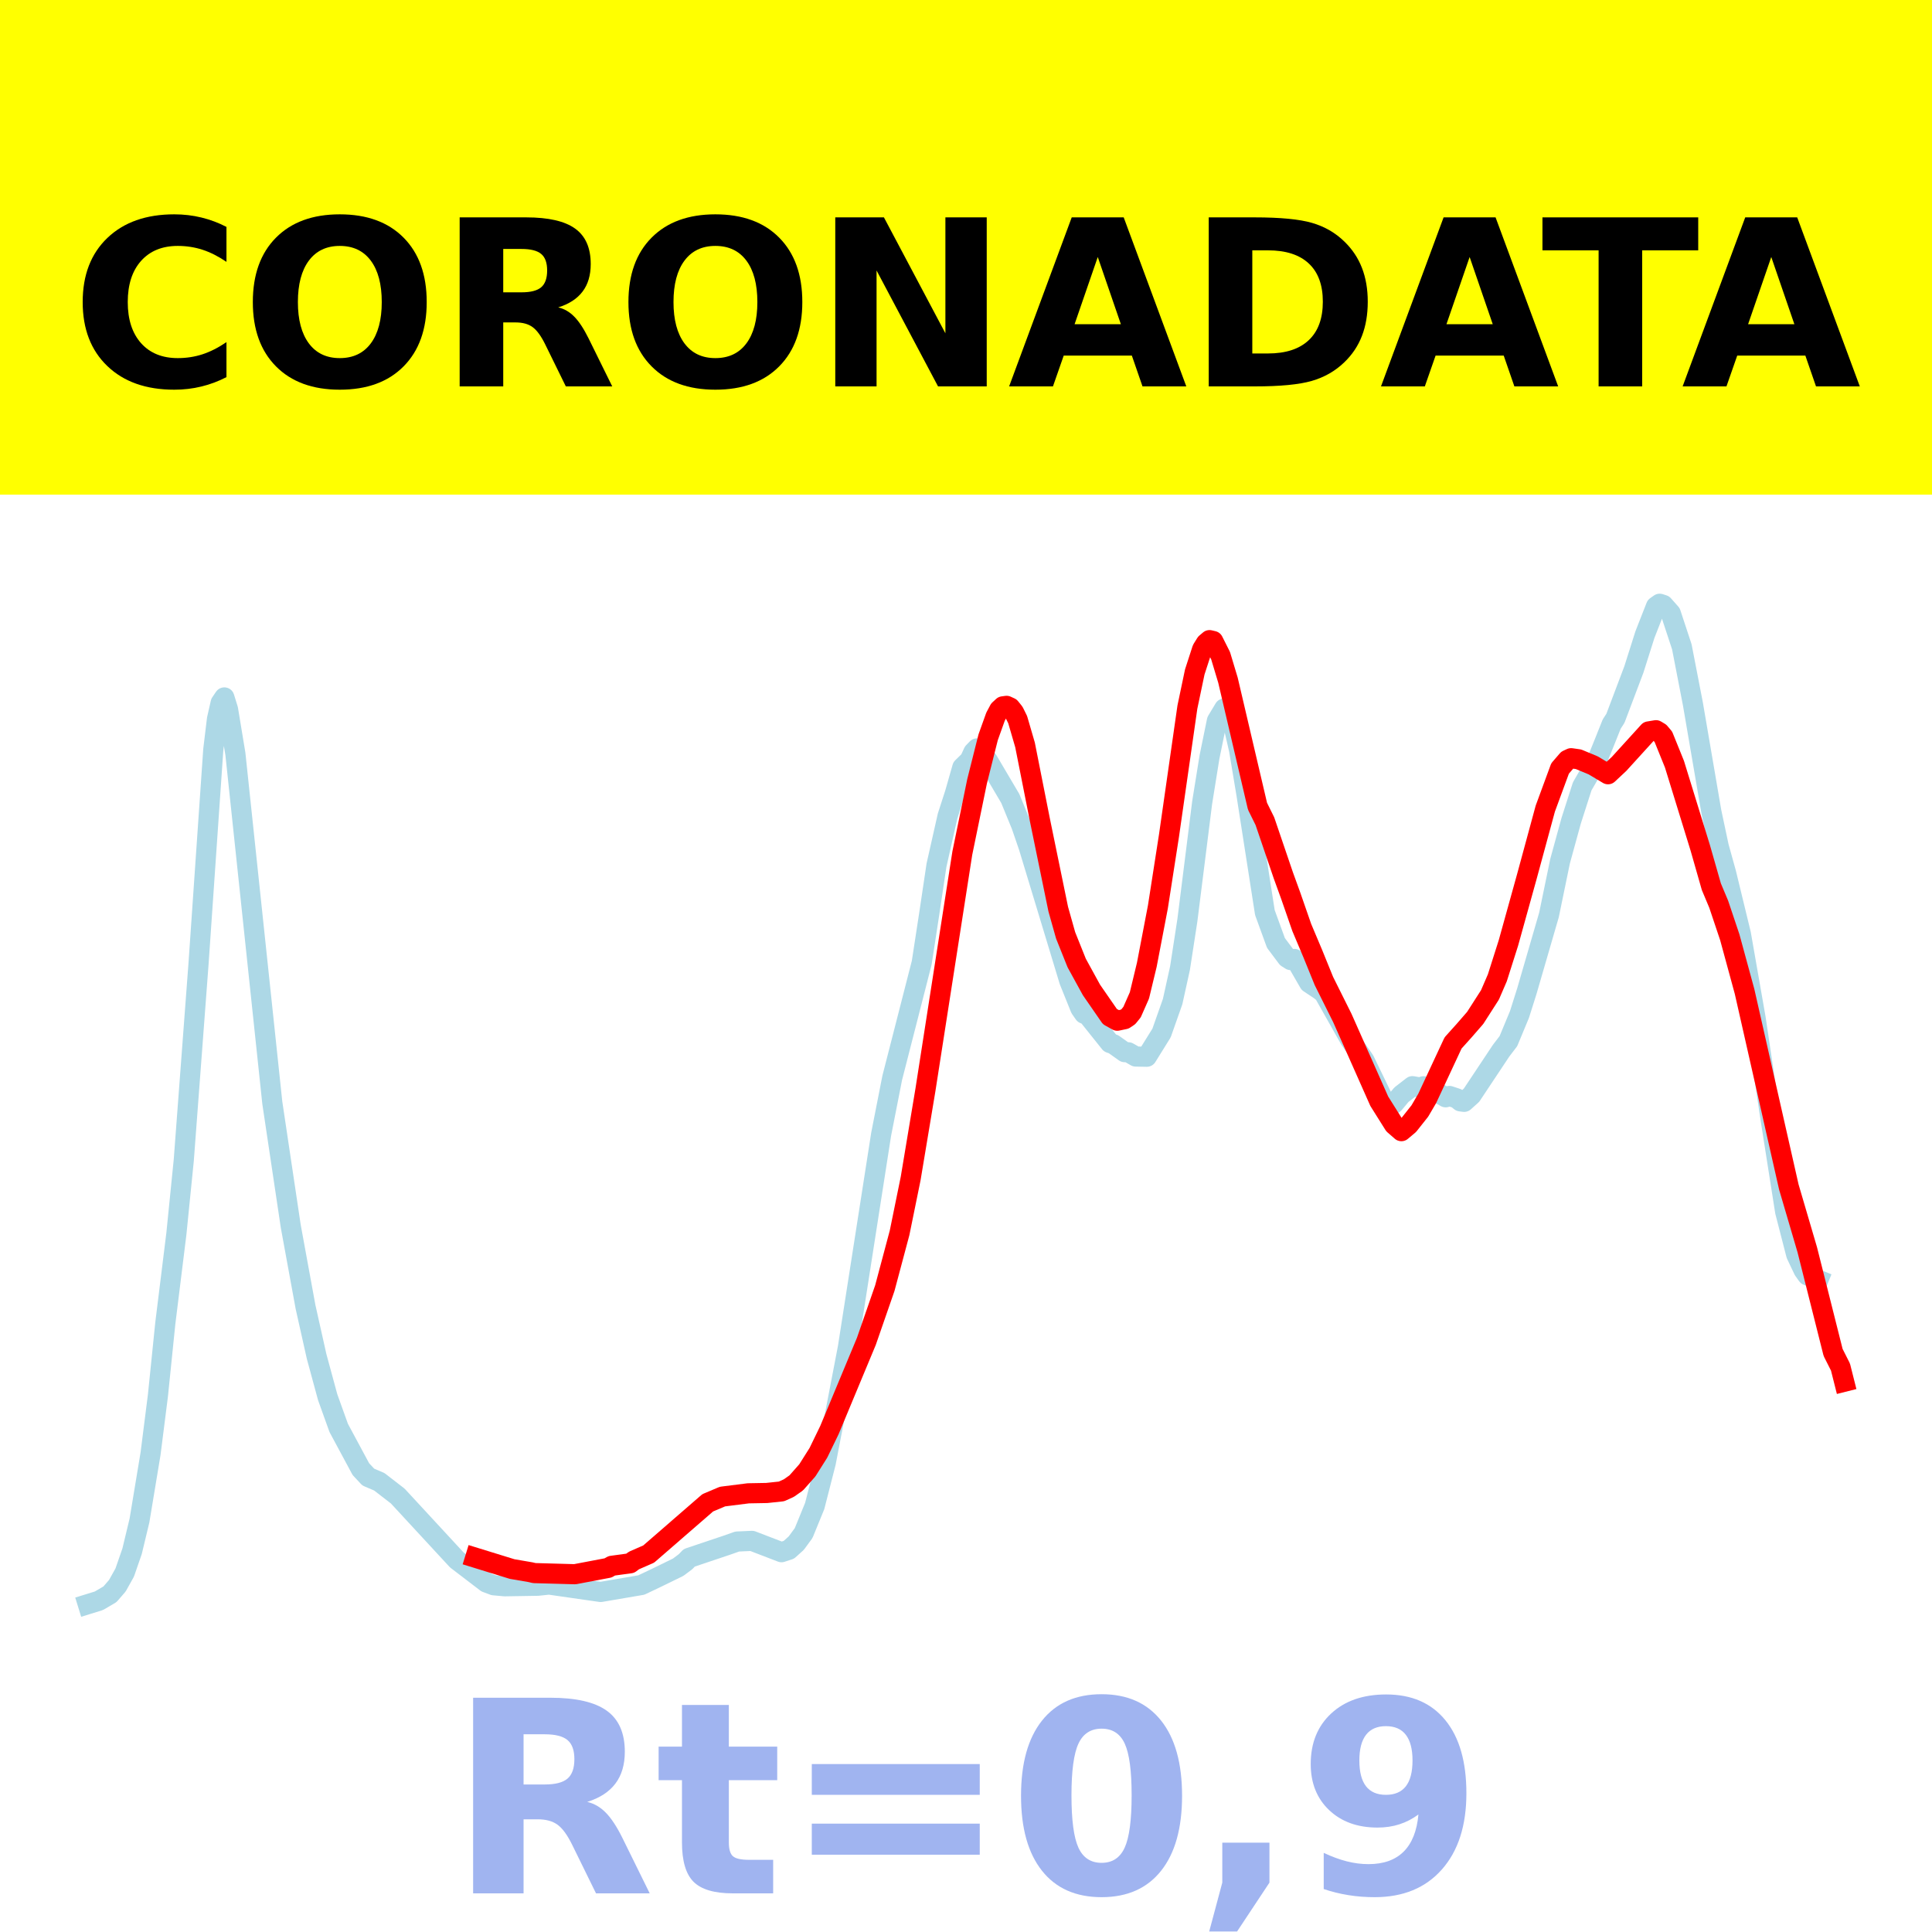
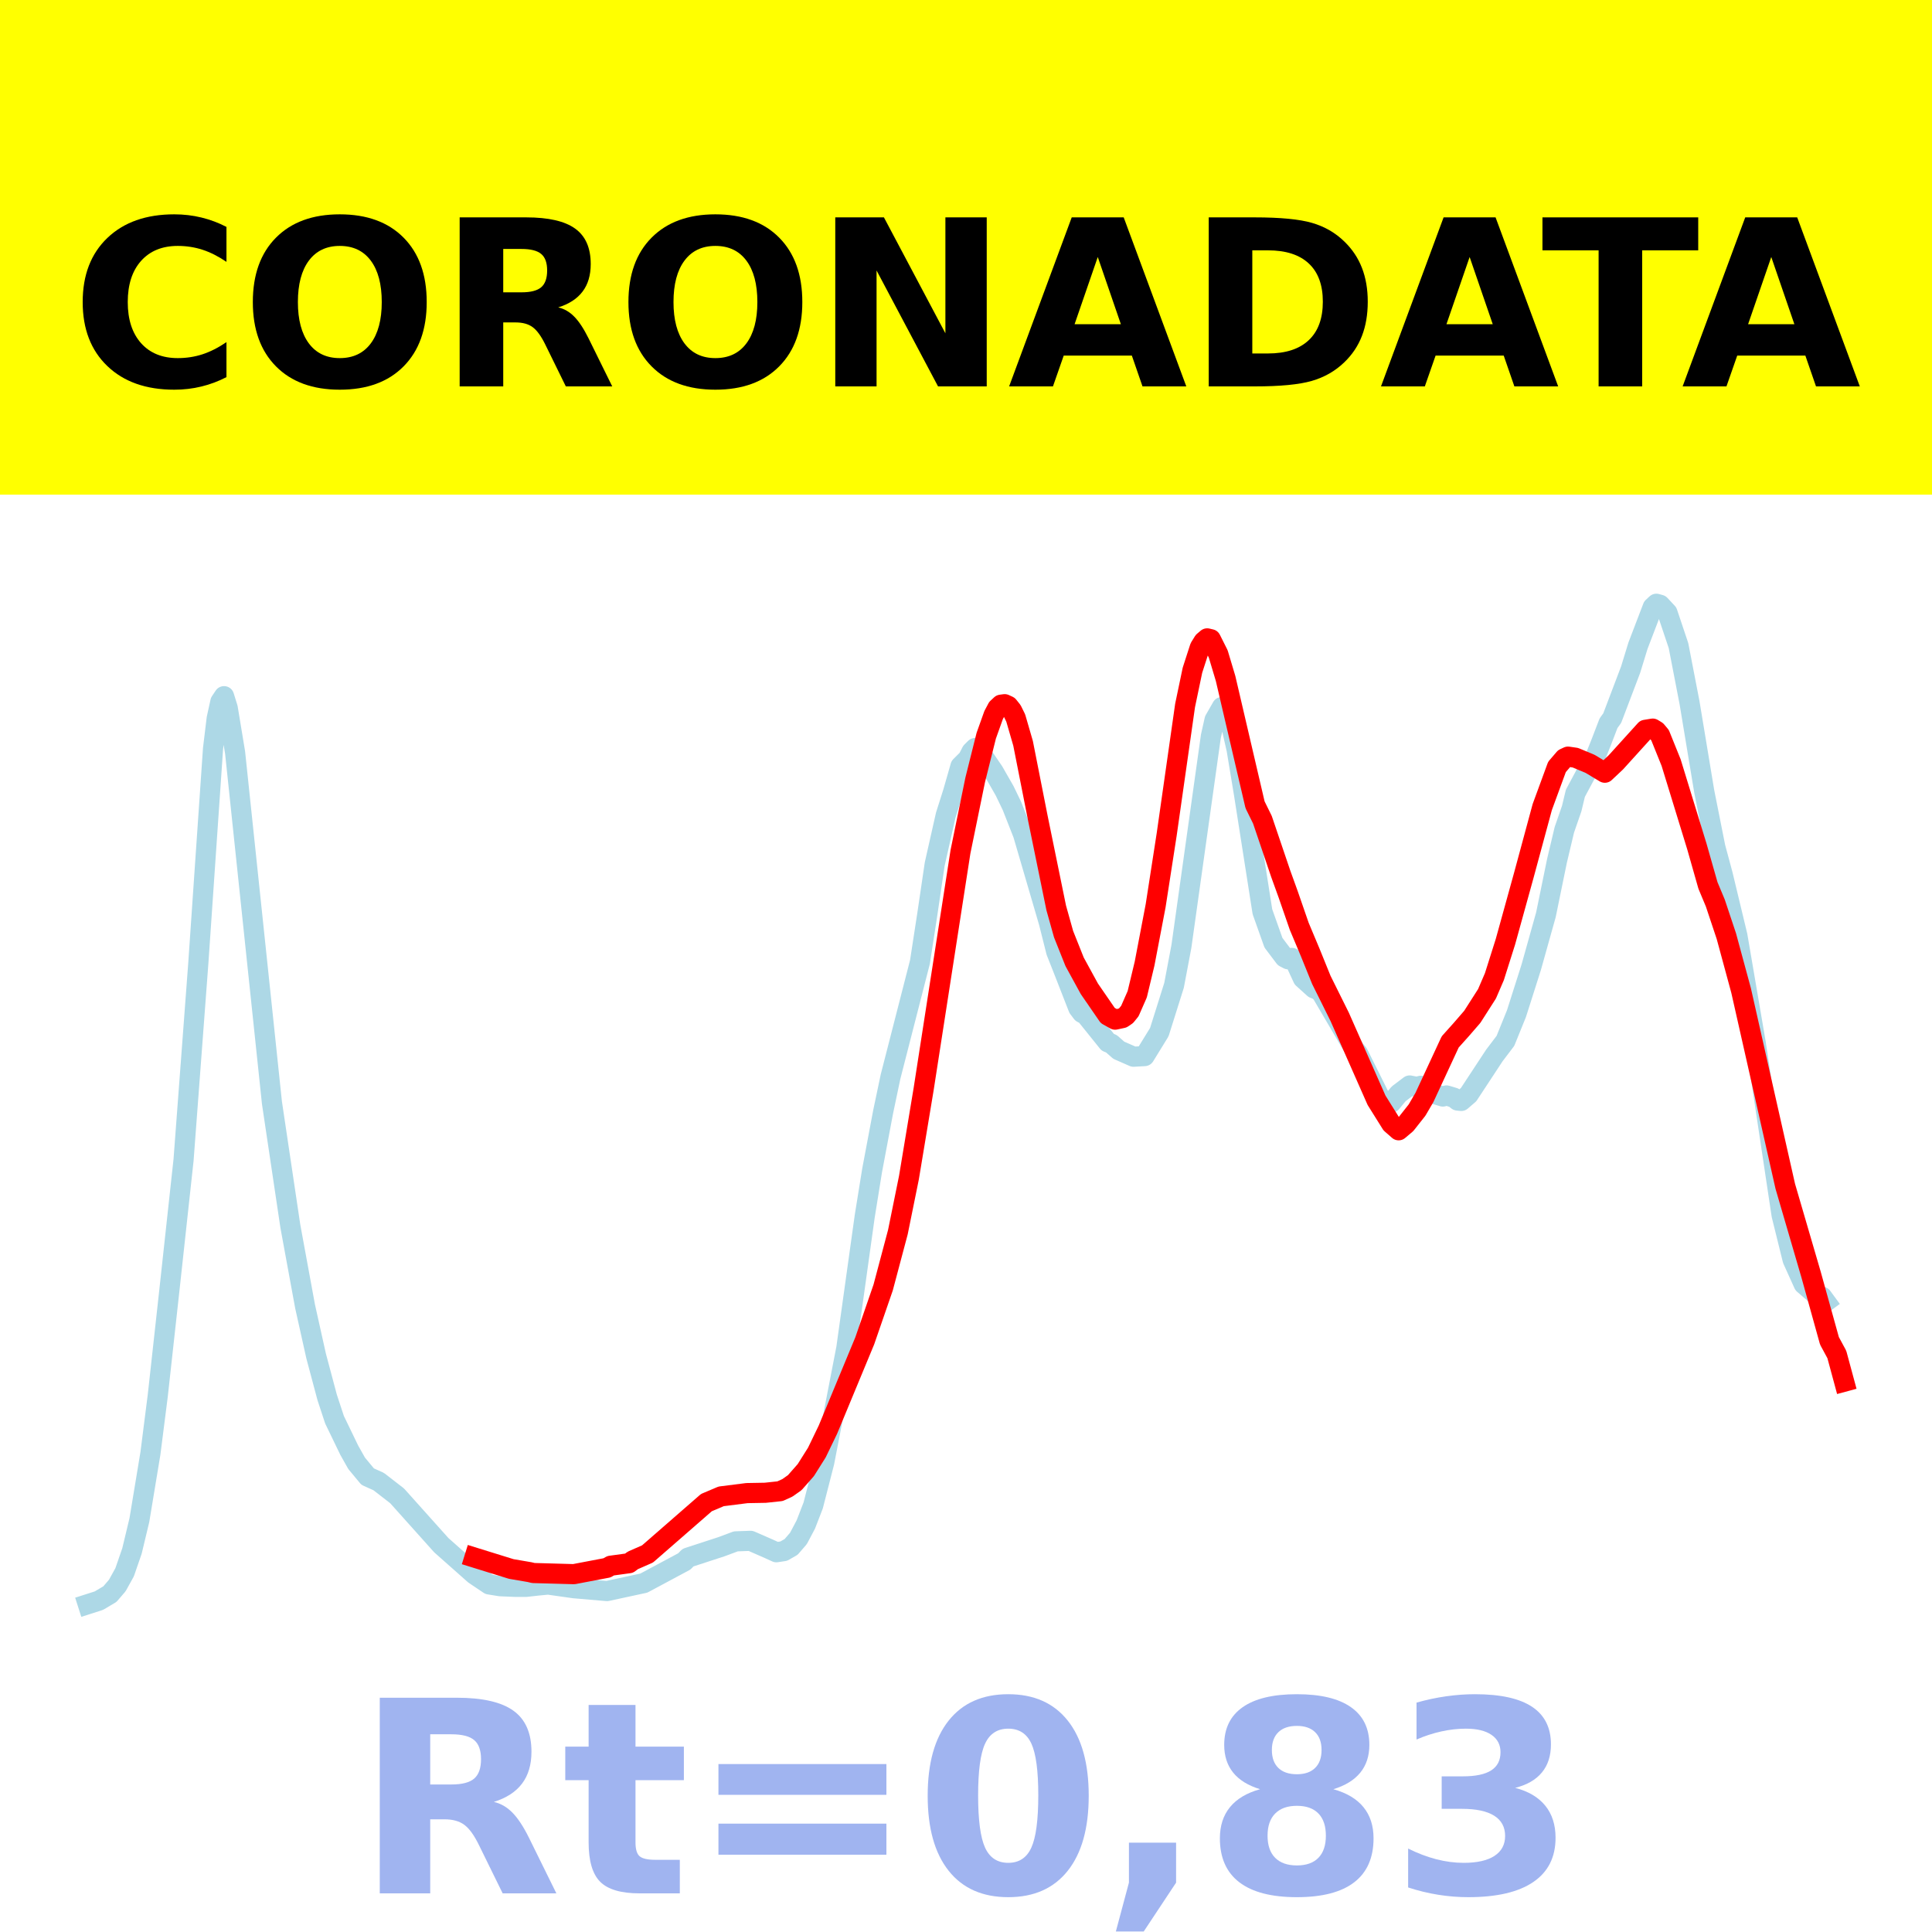
<svg xmlns="http://www.w3.org/2000/svg" xmlns:xlink="http://www.w3.org/1999/xlink" height="144pt" version="1.1" viewBox="0 0 144 144" width="144pt">
  <defs>
    <style type="text/css">*{stroke-linecap:butt;stroke-linejoin:round;}</style>
  </defs>
  <g id="figure_1">
    <g id="patch_1">
      <path d="M 0 144  L 144 144  L 144 0  L 0 0  z " style="fill:#ffffff;" />
    </g>
    <g id="axes_1">
      <g id="patch_2">
        <path d="M 0 144  L 144 144  L 144 0  L 0 0  z " style="fill:#ffffff;" />
      </g>
      <g id="line2d_1">
-         <path clip-path="url(#p4f3f60b1c9)" d="M 6.545 119.568  L 7.371 119.312  L 8.196 118.828  L 8.746 118.192  L 9.296 117.206  L 9.846 115.618  L 10.396 113.327  L 11.221 108.351  L 11.771 104.013  L 12.321 98.63  L 13.146 91.958  L 13.696 86.488  L 14.796 71.848  L 15.896 55.883  L 16.171 53.602  L 16.446 52.388  L 16.721 51.982  L 16.996 52.868  L 17.546 56.199  L 20.296 82.192  L 21.672 91.403  L 22.772 97.411  L 23.597 101.098  L 24.422 104.137  L 25.247 106.433  L 26.897 109.5  L 27.447 110.091  L 28.272 110.444  L 29.647 111.507  L 34.047 116.268  L 36.248 117.951  L 36.798 118.157  L 37.623 118.232  L 40.098 118.191  L 40.923 118.103  L 43.948 118.538  L 44.773 118.655  L 47.798 118.139  L 48.898 117.617  L 50.549 116.81  L 51.099 116.397  L 51.374 116.11  L 54.124 115.187  L 54.949 114.897  L 56.049 114.847  L 58.249 115.692  L 58.799 115.511  L 59.349 115.016  L 59.899 114.265  L 60.724 112.245  L 61.549 109.02  L 63.199 100.422  L 65.675 84.545  L 66.5 80.343  L 68.7 71.755  L 69.25 68.172  L 69.8 64.49  L 70.625 60.831  L 71.175 59.129  L 71.725 57.2  L 72.275 56.663  L 72.55 56.063  L 72.825 55.78  L 73.1 55.95  L 73.65 56.719  L 75.3 59.515  L 76.125 61.526  L 76.675 63.129  L 79.701 73.116  L 80.526 75.163  L 80.801 75.556  L 81.076 75.672  L 82.726 77.735  L 83.001 77.834  L 83.826 78.421  L 84.101 78.432  L 84.651 78.748  L 85.476 78.764  L 86.576 76.992  L 87.401 74.651  L 87.951 72.158  L 88.501 68.583  L 89.601 59.825  L 90.151 56.408  L 90.701 53.722  L 91.251 52.807  L 91.526 52.986  L 91.801 53.496  L 92.351 55.887  L 92.901 59.188  L 94.277 68.017  L 95.102 70.283  L 95.927 71.384  L 96.202 71.558  L 96.477 71.476  L 96.752 71.833  L 97.577 73.26  L 98.402 73.81  L 98.677 74.036  L 100.602 77.449  L 101.702 79.04  L 103.077 81.881  L 103.627 82.29  L 103.902 82.256  L 104.452 81.594  L 105.277 80.956  L 105.827 81.054  L 106.102 80.963  L 106.377 80.991  L 107.752 81.787  L 108.028 81.686  L 108.578 81.867  L 108.853 82.09  L 109.128 82.125  L 109.678 81.63  L 111.878 78.32  L 112.428 77.599  L 113.253 75.612  L 113.803 73.872  L 115.453 68.188  L 116.278 64.19  L 117.103 61.183  L 117.928 58.61  L 119.028 56.703  L 119.578 55.342  L 120.128 53.964  L 120.403 53.543  L 121.778 49.903  L 122.604 47.297  L 123.429 45.194  L 123.704 45  L 123.979 45.088  L 124.529 45.708  L 125.354 48.21  L 126.179 52.467  L 127.554 60.501  L 128.104 63.092  L 128.654 65.074  L 129.754 69.604  L 130.854 75.892  L 131.954 83.311  L 133.054 90.307  L 133.879 93.51  L 134.429 94.669  L 134.704 95.055  L 135.529 95.392  L 135.529 95.392  " style="fill:none;stroke:#add8e6;stroke-linecap:square;stroke-width:1.5;" />
+         <path clip-path="url(#pf098cfb569)" d="M 6.545 119.568  L 7.369 119.304  L 8.192 118.816  L 8.741 118.176  L 9.29 117.184  L 9.839 115.592  L 10.388 113.301  L 11.211 108.328  L 11.76 104.015  L 12.583 96.548  L 13.681 86.458  L 14.779 71.824  L 15.877 55.809  L 16.151 53.55  L 16.425 52.301  L 16.7 51.889  L 16.974 52.77  L 17.523 56.091  L 20.268 82.185  L 21.64 91.39  L 22.738 97.37  L 23.561 101.066  L 24.384 104.151  L 24.933 105.818  L 26.031 108.09  L 26.58 109.066  L 27.403 110.058  L 28.226 110.428  L 29.599 111.492  L 32.892 115.168  L 35.362 117.357  L 36.46 118.095  L 37.283 118.228  L 38.381 118.274  L 39.204 118.276  L 40.027 118.183  L 40.851 118.103  L 42.772 118.376  L 45.242 118.589  L 47.986 117.996  L 51.005 116.379  L 51.28 116.096  L 53.75 115.291  L 54.847 114.883  L 55.945 114.844  L 57.317 115.444  L 57.866 115.696  L 58.415 115.613  L 58.964 115.3  L 59.513 114.663  L 60.062 113.624  L 60.611 112.205  L 61.434 108.998  L 63.081 100.478  L 64.453 90.645  L 65.002 87.237  L 65.825 82.864  L 66.374 80.255  L 68.569 71.696  L 69.118 68.129  L 69.667 64.408  L 70.491 60.755  L 71.039 59.026  L 71.588 57.107  L 72.137 56.559  L 72.412 56.024  L 72.686 55.752  L 72.961 55.9  L 74.058 57.508  L 74.882 58.947  L 75.431 60.087  L 76.254 62.183  L 78.175 68.75  L 78.724 70.932  L 79.273 72.321  L 80.37 75.133  L 80.645 75.495  L 80.919 75.638  L 82.566 77.686  L 82.84 77.797  L 83.389 78.279  L 84.487 78.761  L 85.31 78.715  L 86.408 76.93  L 87.506 73.442  L 88.055 70.539  L 90.25 54.884  L 90.525 53.658  L 91.074 52.697  L 91.348 52.901  L 91.623 53.452  L 92.172 55.873  L 92.72 59.188  L 94.093 67.951  L 94.916 70.266  L 95.739 71.357  L 96.014 71.5  L 96.288 71.397  L 96.563 71.737  L 97.111 72.923  L 97.935 73.667  L 98.209 73.771  L 98.484 73.996  L 100.954 78.204  L 101.228 78.528  L 102.875 81.834  L 103.424 82.258  L 103.698 82.19  L 104.247 81.529  L 105.07 80.905  L 105.619 81.011  L 105.894 80.929  L 106.443 81.122  L 106.991 81.564  L 107.54 81.73  L 107.815 81.648  L 108.364 81.814  L 108.638 82.028  L 108.913 82.058  L 109.461 81.587  L 111.383 78.664  L 112.206 77.58  L 113.029 75.548  L 114.127 72.098  L 115.225 68.176  L 116.048 64.162  L 116.597 61.849  L 117.146 60.265  L 117.42 59.123  L 118.518 57.077  L 118.792 56.71  L 119.341 55.336  L 119.89 53.906  L 120.165 53.526  L 121.537 49.913  L 122.086 48.125  L 123.184 45.255  L 123.458 45  L 123.732 45.076  L 124.281 45.663  L 125.105 48.119  L 125.928 52.374  L 127.026 59.001  L 127.849 63.138  L 128.398 65.178  L 129.496 69.744  L 130.868 77.775  L 132.789 90.563  L 133.612 93.892  L 134.436 95.714  L 135.533 96.656  L 135.808 96.652  L 136.082 97.026  L 136.082 97.026  " style="fill:none;stroke:#add8e6;stroke-linecap:square;stroke-width:1.5;" />
      </g>
      <g id="line2d_2">
-         <path clip-path="url(#p4f3f60b1c9)" d="M 35.422 116.099  L 38.173 116.948  L 39.548 117.184  L 39.823 117.249  L 42.848 117.333  L 45.323 116.863  L 45.598 116.706  L 46.973 116.518  L 47.248 116.312  L 48.348 115.831  L 52.749 112.011  L 53.849 111.546  L 55.774 111.303  L 57.149 111.278  L 58.249 111.161  L 58.799 110.912  L 59.349 110.524  L 60.174 109.591  L 60.999 108.283  L 61.824 106.582  L 64.574 99.976  L 65.95 96.009  L 67.05 91.885  L 67.875 87.838  L 68.975 81.24  L 71.725 63.589  L 72.825 58.238  L 73.65 54.955  L 74.2 53.419  L 74.475 52.902  L 74.75 52.647  L 75.025 52.61  L 75.3 52.736  L 75.575 53.079  L 75.85 53.634  L 76.4 55.522  L 77.5 61.074  L 78.875 67.762  L 79.426 69.718  L 80.251 71.778  L 81.351 73.783  L 82.726 75.772  L 83.276 76.078  L 83.826 75.962  L 84.101 75.777  L 84.376 75.439  L 84.926 74.192  L 85.476 71.911  L 86.301 67.605  L 87.126 62.306  L 88.501 52.704  L 89.051 50.084  L 89.601 48.388  L 89.876 47.944  L 90.151 47.712  L 90.426 47.777  L 90.976 48.869  L 91.526 50.698  L 93.727 60.093  L 94.277 61.205  L 95.652 65.245  L 96.202 66.76  L 97.027 69.134  L 97.852 71.091  L 98.677 73.12  L 100.052 75.879  L 102.802 82.079  L 103.902 83.831  L 104.452 84.31  L 105.002 83.848  L 105.827 82.806  L 106.377 81.867  L 108.303 77.736  L 109.128 76.818  L 109.953 75.869  L 111.053 74.154  L 111.603 72.881  L 112.428 70.284  L 113.803 65.333  L 115.178 60.267  L 116.278 57.278  L 116.828 56.64  L 117.103 56.512  L 117.653 56.591  L 118.753 57.049  L 119.853 57.708  L 120.678 56.936  L 122.879 54.517  L 123.429 54.426  L 123.704 54.592  L 123.979 54.919  L 124.804 56.956  L 126.729 63.202  L 127.554 66.09  L 128.104 67.4  L 128.929 69.861  L 130.029 73.899  L 133.329 88.47  L 134.704 93.15  L 136.629 100.803  L 137.18 101.896  L 137.455 102.988  L 137.455 102.988  " style="fill:none;stroke:#ff0000;stroke-linecap:square;stroke-width:1.5;" />
+         <path clip-path="url(#pf098cfb569)" d="M 35.362 116.092  L 38.106 116.943  L 39.479 117.178  L 39.753 117.244  L 42.772 117.328  L 45.242 116.858  L 45.516 116.7  L 46.889 116.512  L 47.163 116.305  L 48.261 115.823  L 52.652 111.996  L 53.75 111.53  L 55.671 111.287  L 57.043 111.262  L 58.141 111.145  L 58.69 110.895  L 59.238 110.507  L 60.062 109.571  L 60.885 108.262  L 61.708 106.558  L 64.453 99.939  L 65.825 95.965  L 66.923 91.834  L 67.746 87.779  L 68.844 81.169  L 71.588 63.486  L 72.686 58.125  L 73.509 54.835  L 74.058 53.297  L 74.333 52.779  L 74.607 52.523  L 74.882 52.486  L 75.156 52.612  L 75.431 52.956  L 75.705 53.512  L 76.254 55.404  L 77.352 60.966  L 78.724 67.667  L 79.273 69.626  L 80.096 71.69  L 81.194 73.698  L 82.566 75.691  L 83.115 75.998  L 83.664 75.881  L 83.938 75.696  L 84.213 75.357  L 84.762 74.108  L 85.31 71.822  L 86.134 67.509  L 86.957 62.2  L 88.329 52.581  L 88.878 49.956  L 89.427 48.257  L 89.702 47.812  L 89.976 47.58  L 90.25 47.645  L 90.799 48.738  L 91.348 50.571  L 93.544 59.983  L 94.093 61.098  L 95.465 65.145  L 96.014 66.663  L 96.837 69.041  L 97.66 71.001  L 98.484 73.034  L 99.856 75.798  L 102.6 82.009  L 103.698 83.764  L 104.247 84.245  L 104.796 83.781  L 105.619 82.738  L 106.168 81.798  L 108.089 77.658  L 108.913 76.739  L 109.736 75.788  L 110.834 74.07  L 111.383 72.794  L 112.206 70.193  L 113.578 65.232  L 114.95 60.157  L 116.048 57.163  L 116.597 56.523  L 116.871 56.395  L 117.42 56.475  L 118.518 56.934  L 119.616 57.594  L 120.439 56.82  L 122.635 54.397  L 123.184 54.306  L 123.458 54.472  L 123.732 54.799  L 124.556 56.841  L 126.477 63.098  L 127.3 65.993  L 127.849 67.306  L 128.672 69.774  L 129.77 73.823  L 133.063 88.415  L 134.985 94.994  L 136.357 99.938  L 136.906 100.953  L 137.455 102.983  L 137.455 102.983  " style="fill:none;stroke:#ff0000;stroke-linecap:square;stroke-width:1.5;" />
      </g>
      <g id="patch_3">
        <path d="M 0 144  L 0 0  " style="fill:none;stroke:#ffffff;stroke-linecap:square;stroke-linejoin:miter;stroke-width:0.8;" />
      </g>
      <g id="patch_4">
        <path d="M 144 144  L 144 0  " style="fill:none;stroke:#ffffff;stroke-linecap:square;stroke-linejoin:miter;stroke-width:0.8;" />
      </g>
      <g id="patch_5">
        <path d="M 0 144  L 144 144  " style="fill:none;stroke:#ffffff;stroke-linecap:square;stroke-linejoin:miter;stroke-width:0.8;" />
      </g>
      <g id="patch_6">
        <path d="M 0 0  L 144 0  " style="fill:none;stroke:#ffffff;stroke-linecap:square;stroke-linejoin:miter;stroke-width:0.8;" />
      </g>
    </g>
    <g id="text_1">
      <g id="patch_7">
        <path d="M -64.848 36.368  L 208.848 36.368  L 208.848 -7.654  L -64.848 -7.654  z " style="fill:#ffff00;stroke:#ffff00;stroke-linejoin:miter;" />
      </g>
      <g transform="translate(72 9.45018)scale(0.1728 -0.1728)" />
      <g transform="translate(-60.87375 28.8)scale(0.1728 -0.1728)">
        <defs>
          <path id="DejaVuSans-Bold-32" />
          <path d="M 67 4  Q 61.812 1.312 56.203 -0.047  Q 50.594 -1.422 44.484 -1.422  Q 26.266 -1.422 15.625 8.766  Q 4.984 18.953 4.984 36.375  Q 4.984 53.859 15.625 64.031  Q 26.266 74.219 44.484 74.219  Q 50.594 74.219 56.203 72.844  Q 61.812 71.484 67 68.797  L 67 53.719  Q 61.766 57.281 56.688 58.938  Q 51.609 60.594 46 60.594  Q 35.938 60.594 30.172 54.141  Q 24.422 47.703 24.422 36.375  Q 24.422 25.094 30.172 18.641  Q 35.938 12.203 46 12.203  Q 51.609 12.203 56.688 13.859  Q 61.766 15.531 67 19.094  z " id="DejaVuSans-Bold-67" />
          <path d="M 42.484 60.594  Q 33.891 60.594 29.156 54.25  Q 24.422 47.906 24.422 36.375  Q 24.422 24.906 29.156 18.547  Q 33.891 12.203 42.484 12.203  Q 51.125 12.203 55.859 18.547  Q 60.594 24.906 60.594 36.375  Q 60.594 47.906 55.859 54.25  Q 51.125 60.594 42.484 60.594  z M 42.484 74.219  Q 60.062 74.219 70.016 64.156  Q 79.984 54.109 79.984 36.375  Q 79.984 18.703 70.016 8.641  Q 60.062 -1.422 42.484 -1.422  Q 24.953 -1.422 14.969 8.641  Q 4.984 18.703 4.984 36.375  Q 4.984 54.109 14.969 64.156  Q 24.953 74.219 42.484 74.219  z " id="DejaVuSans-Bold-79" />
          <path d="M 35.891 40.578  Q 41.797 40.578 44.359 42.766  Q 46.922 44.969 46.922 50  Q 46.922 54.984 44.359 57.125  Q 41.797 59.281 35.891 59.281  L 27.984 59.281  L 27.984 40.578  z M 27.984 27.594  L 27.984 0  L 9.188 0  L 9.188 72.906  L 37.891 72.906  Q 52.297 72.906 59 68.062  Q 65.719 63.234 65.719 52.781  Q 65.719 45.562 62.219 40.922  Q 58.734 36.281 51.703 34.078  Q 55.562 33.203 58.609 30.094  Q 61.672 27 64.797 20.703  L 75 0  L 54.984 0  L 46.094 18.109  Q 43.406 23.578 40.641 25.578  Q 37.891 27.594 33.297 27.594  z " id="DejaVuSans-Bold-82" />
          <path d="M 9.188 72.906  L 30.172 72.906  L 56.688 22.906  L 56.688 72.906  L 74.516 72.906  L 74.516 0  L 53.516 0  L 27 50  L 27 0  L 9.188 0  z " id="DejaVuSans-Bold-78" />
          <path d="M 53.422 13.281  L 24.031 13.281  L 19.391 0  L 0.484 0  L 27.484 72.906  L 49.906 72.906  L 76.906 0  L 58.016 0  z M 28.719 26.812  L 48.688 26.812  L 38.719 55.812  z " id="DejaVuSans-Bold-65" />
          <path d="M 27.984 58.688  L 27.984 14.203  L 34.719 14.203  Q 46.234 14.203 52.312 19.922  Q 58.406 25.641 58.406 36.531  Q 58.406 47.359 52.344 53.016  Q 46.297 58.688 34.719 58.688  z M 9.188 72.906  L 29 72.906  Q 45.609 72.906 53.734 70.531  Q 61.859 68.172 67.672 62.5  Q 72.797 57.562 75.281 51.109  Q 77.781 44.672 77.781 36.531  Q 77.781 28.266 75.281 21.797  Q 72.797 15.328 67.672 10.406  Q 61.812 4.734 53.609 2.359  Q 45.406 0 29 0  L 9.188 0  z " id="DejaVuSans-Bold-68" />
          <path d="M 0.484 72.906  L 67.672 72.906  L 67.672 58.688  L 43.5 58.688  L 43.5 0  L 24.703 0  L 24.703 58.688  L 0.484 58.688  z " id="DejaVuSans-Bold-84" />
        </defs>
        <use xlink:href="#DejaVuSans-Bold-32" />
        <use x="34.814" xlink:href="#DejaVuSans-Bold-32" />
        <use x="69.629" xlink:href="#DejaVuSans-Bold-32" />
        <use x="104.443" xlink:href="#DejaVuSans-Bold-32" />
        <use x="139.258" xlink:href="#DejaVuSans-Bold-32" />
        <use x="174.072" xlink:href="#DejaVuSans-Bold-32" />
        <use x="208.887" xlink:href="#DejaVuSans-Bold-32" />
        <use x="243.701" xlink:href="#DejaVuSans-Bold-32" />
        <use x="278.516" xlink:href="#DejaVuSans-Bold-32" />
        <use x="313.33" xlink:href="#DejaVuSans-Bold-32" />
        <use x="348.145" xlink:href="#DejaVuSans-Bold-32" />
        <use x="382.959" xlink:href="#DejaVuSans-Bold-67" />
        <use x="456.348" xlink:href="#DejaVuSans-Bold-79" />
        <use x="541.357" xlink:href="#DejaVuSans-Bold-82" />
        <use x="618.359" xlink:href="#DejaVuSans-Bold-79" />
        <use x="703.369" xlink:href="#DejaVuSans-Bold-78" />
        <use x="787.061" xlink:href="#DejaVuSans-Bold-65" />
        <use x="864.453" xlink:href="#DejaVuSans-Bold-68" />
        <use x="947.461" xlink:href="#DejaVuSans-Bold-65" />
        <use x="1017.104" xlink:href="#DejaVuSans-Bold-84" />
        <use x="1077.566" xlink:href="#DejaVuSans-Bold-65" />
        <use x="1154.959" xlink:href="#DejaVuSans-Bold-32" />
        <use x="1189.773" xlink:href="#DejaVuSans-Bold-32" />
        <use x="1224.588" xlink:href="#DejaVuSans-Bold-32" />
        <use x="1259.402" xlink:href="#DejaVuSans-Bold-32" />
        <use x="1294.217" xlink:href="#DejaVuSans-Bold-32" />
        <use x="1329.031" xlink:href="#DejaVuSans-Bold-32" />
        <use x="1363.846" xlink:href="#DejaVuSans-Bold-32" />
        <use x="1398.66" xlink:href="#DejaVuSans-Bold-32" />
        <use x="1433.475" xlink:href="#DejaVuSans-Bold-32" />
        <use x="1468.289" xlink:href="#DejaVuSans-Bold-32" />
        <use x="1503.104" xlink:href="#DejaVuSans-Bold-32" />
      </g>
    </g>
    <g id="text_2">
-       <g style="fill:#4169e1;opacity:0.5;" transform="translate(33.42656 141.12)scale(0.2 -0.2)">
+       <g style="fill:#4169e1;opacity:0.5;" transform="translate(26.46875 141.12)scale(0.2 -0.2)">
        <defs>
          <path d="M 27.484 70.219  L 27.484 54.688  L 45.516 54.688  L 45.516 42.188  L 27.484 42.188  L 27.484 19  Q 27.484 15.188 29 13.844  Q 30.516 12.5 35.016 12.5  L 44 12.5  L 44 0  L 29 0  Q 18.656 0 14.328 4.312  Q 10.016 8.641 10.016 19  L 10.016 42.188  L 1.312 42.188  L 1.312 54.688  L 10.016 54.688  L 10.016 70.219  z " id="DejaVuSans-Bold-116" />
          <path d="M 10.594 48.188  L 73.188 48.188  L 73.188 36.719  L 10.594 36.719  z M 10.594 25.984  L 73.188 25.984  L 73.188 14.406  L 10.594 14.406  z " id="DejaVuSans-Bold-61" />
          <path d="M 46 36.531  Q 46 50.203 43.438 55.781  Q 40.875 61.375 34.812 61.375  Q 28.766 61.375 26.172 55.781  Q 23.578 50.203 23.578 36.531  Q 23.578 22.703 26.172 17.031  Q 28.766 11.375 34.812 11.375  Q 40.828 11.375 43.406 17.031  Q 46 22.703 46 36.531  z M 64.797 36.375  Q 64.797 18.266 56.984 8.422  Q 49.172 -1.422 34.812 -1.422  Q 20.406 -1.422 12.594 8.422  Q 4.781 18.266 4.781 36.375  Q 4.781 54.547 12.594 64.375  Q 20.406 74.219 34.812 74.219  Q 49.172 74.219 56.984 64.375  Q 64.797 54.547 64.797 36.375  z " id="DejaVuSans-Bold-48" />
          <path d="M 10.203 18.891  L 27.781 18.891  L 27.781 4  L 15.719 -14.203  L 5.328 -14.203  L 10.203 4  z " id="DejaVuSans-Bold-44" />
-           <path d="M 10.016 1.609  L 10.016 15.094  Q 14.5 12.984 18.594 11.938  Q 22.703 10.891 26.703 10.891  Q 35.109 10.891 39.797 15.547  Q 44.484 20.219 45.312 29.391  Q 42 26.953 38.234 25.734  Q 34.469 24.516 30.078 24.516  Q 18.891 24.516 12.031 31.031  Q 5.172 37.547 5.172 48.188  Q 5.172 59.969 12.812 67.047  Q 20.453 74.125 33.297 74.125  Q 47.562 74.125 55.375 64.5  Q 63.188 54.891 63.188 37.312  Q 63.188 19.234 54.047 8.906  Q 44.922 -1.422 29 -1.422  Q 23.875 -1.422 19.188 -0.656  Q 14.5 0.094 10.016 1.609  z M 33.203 36.719  Q 38.141 36.719 40.625 39.906  Q 43.109 43.109 43.109 49.516  Q 43.109 55.859 40.625 59.078  Q 38.141 62.312 33.203 62.312  Q 28.266 62.312 25.781 59.078  Q 23.297 55.859 23.297 49.516  Q 23.297 43.109 25.781 39.906  Q 28.266 36.719 33.203 36.719  z " id="DejaVuSans-Bold-57" />
+           <path d="M 34.812 32.625  Q 29.547 32.625 26.703 29.734  Q 23.875 26.859 23.875 21.484  Q 23.875 16.109 26.703 13.25  Q 29.547 10.406 34.812 10.406  Q 40.047 10.406 42.828 13.25  Q 45.609 16.109 45.609 21.484  Q 45.609 26.906 42.828 29.766  Q 40.047 32.625 34.812 32.625  z M 21.094 38.812  Q 14.453 40.828 11.078 44.969  Q 7.719 49.125 7.719 55.328  Q 7.719 64.547 14.594 69.375  Q 21.484 74.219 34.812 74.219  Q 48.047 74.219 54.922 69.406  Q 61.812 64.594 61.812 55.328  Q 61.812 49.125 58.422 44.969  Q 55.031 40.828 48.391 38.812  Q 55.812 36.766 59.594 32.156  Q 63.375 27.547 63.375 20.516  Q 63.375 9.672 56.172 4.125  Q 48.969 -1.422 34.812 -1.422  Q 20.609 -1.422 13.359 4.125  Q 6.109 9.672 6.109 20.516  Q 6.109 27.547 9.891 32.156  Q 13.672 36.766 21.094 38.812  z M 25.484 53.422  Q 25.484 49.078 27.906 46.734  Q 30.328 44.391 34.812 44.391  Q 39.203 44.391 41.594 46.734  Q 44 49.078 44 53.422  Q 44 57.766 41.594 60.078  Q 39.203 62.406 34.812 62.406  Q 30.328 62.406 27.906 60.062  Q 25.484 57.719 25.484 53.422  z " id="DejaVuSans-Bold-56" />
+           <path d="M 46.578 39.312  Q 53.953 37.406 57.781 32.688  Q 61.625 27.984 61.625 20.703  Q 61.625 9.859 53.312 4.219  Q 45.016 -1.422 29.109 -1.422  Q 23.484 -1.422 17.844 -0.516  Q 12.203 0.391 6.688 2.203  L 6.688 16.703  Q 11.969 14.062 17.156 12.719  Q 22.359 11.375 27.391 11.375  Q 34.859 11.375 38.844 13.953  Q 42.828 16.547 42.828 21.391  Q 42.828 26.375 38.75 28.938  Q 34.672 31.5 26.703 31.5  L 19.188 31.5  L 19.188 43.609  L 27.094 43.609  Q 34.188 43.609 37.641 45.828  Q 41.109 48.047 41.109 52.594  Q 41.109 56.781 37.734 59.078  Q 34.375 61.375 28.219 61.375  Q 23.688 61.375 19.047 60.344  Q 14.406 59.328 9.812 57.328  L 9.812 71.094  Q 15.375 72.656 20.844 73.438  Q 26.312 74.219 31.594 74.219  Q 45.797 74.219 52.844 69.547  Q 59.906 64.891 59.906 55.516  Q 59.906 49.125 56.531 45.047  Q 53.172 40.969 46.578 39.312  z " id="DejaVuSans-Bold-51" />
        </defs>
        <use xlink:href="#DejaVuSans-Bold-82" />
        <use x="77.002" xlink:href="#DejaVuSans-Bold-116" />
        <use x="124.805" xlink:href="#DejaVuSans-Bold-61" />
        <use x="208.594" xlink:href="#DejaVuSans-Bold-48" />
        <use x="278.174" xlink:href="#DejaVuSans-Bold-44" />
-         <use x="316.162" xlink:href="#DejaVuSans-Bold-57" />
+         <use x="316.162" xlink:href="#DejaVuSans-Bold-56" />
+         <use x="385.742" xlink:href="#DejaVuSans-Bold-51" />
      </g>
    </g>
  </g>
  <defs>
-     <clipPath id="p4f3f60b1c9">
+     <clipPath id="pf098cfb569">
      <rect height="144" width="144" x="0" y="0" />
    </clipPath>
  </defs>
</svg>
